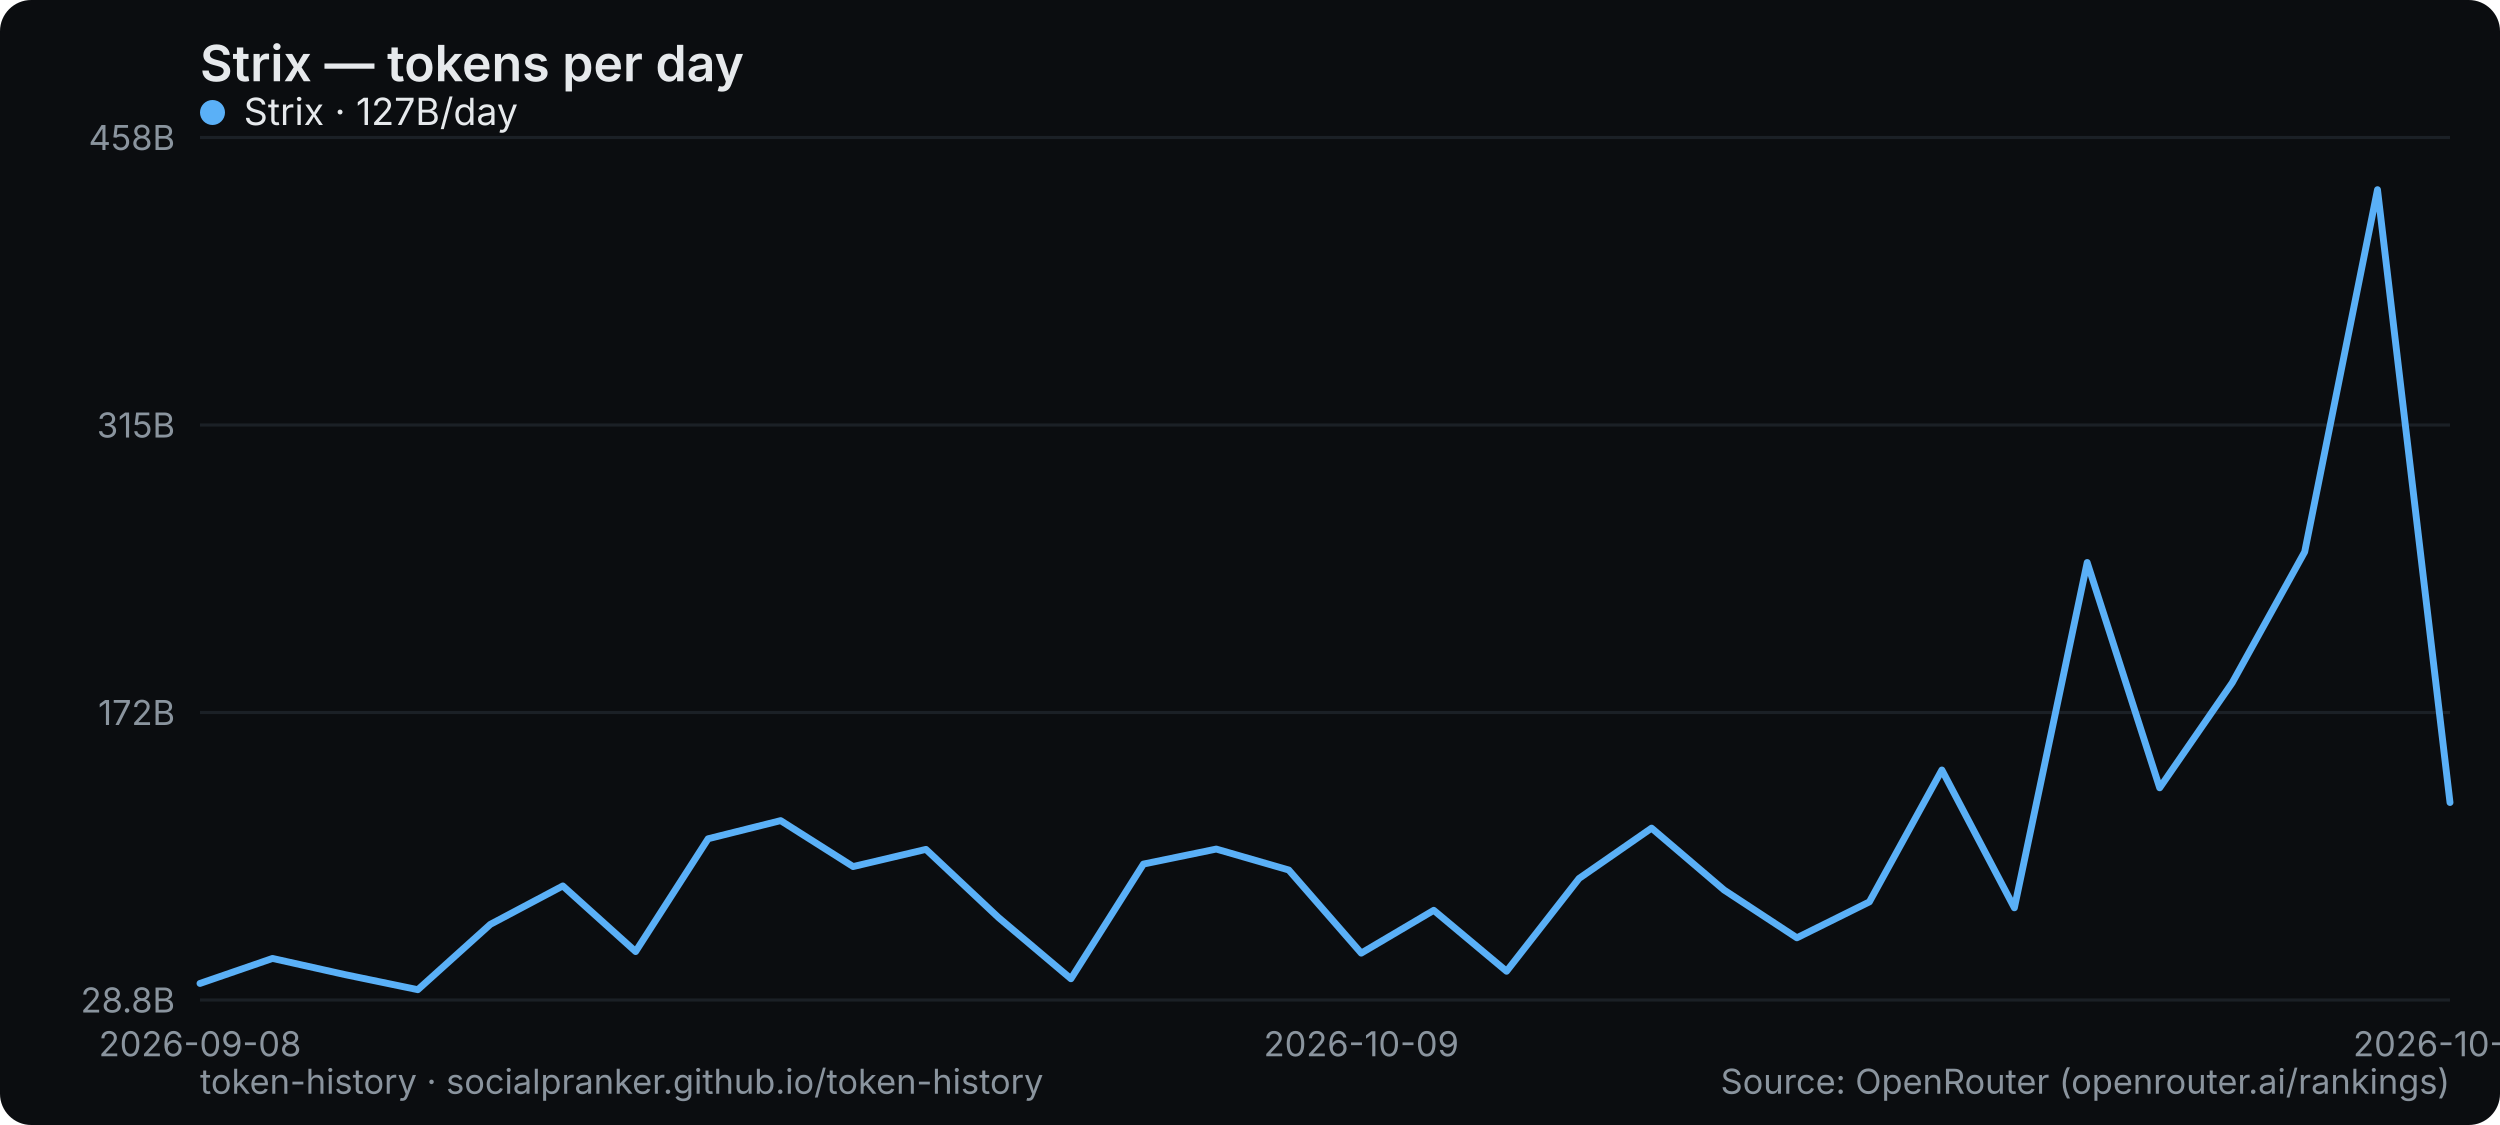
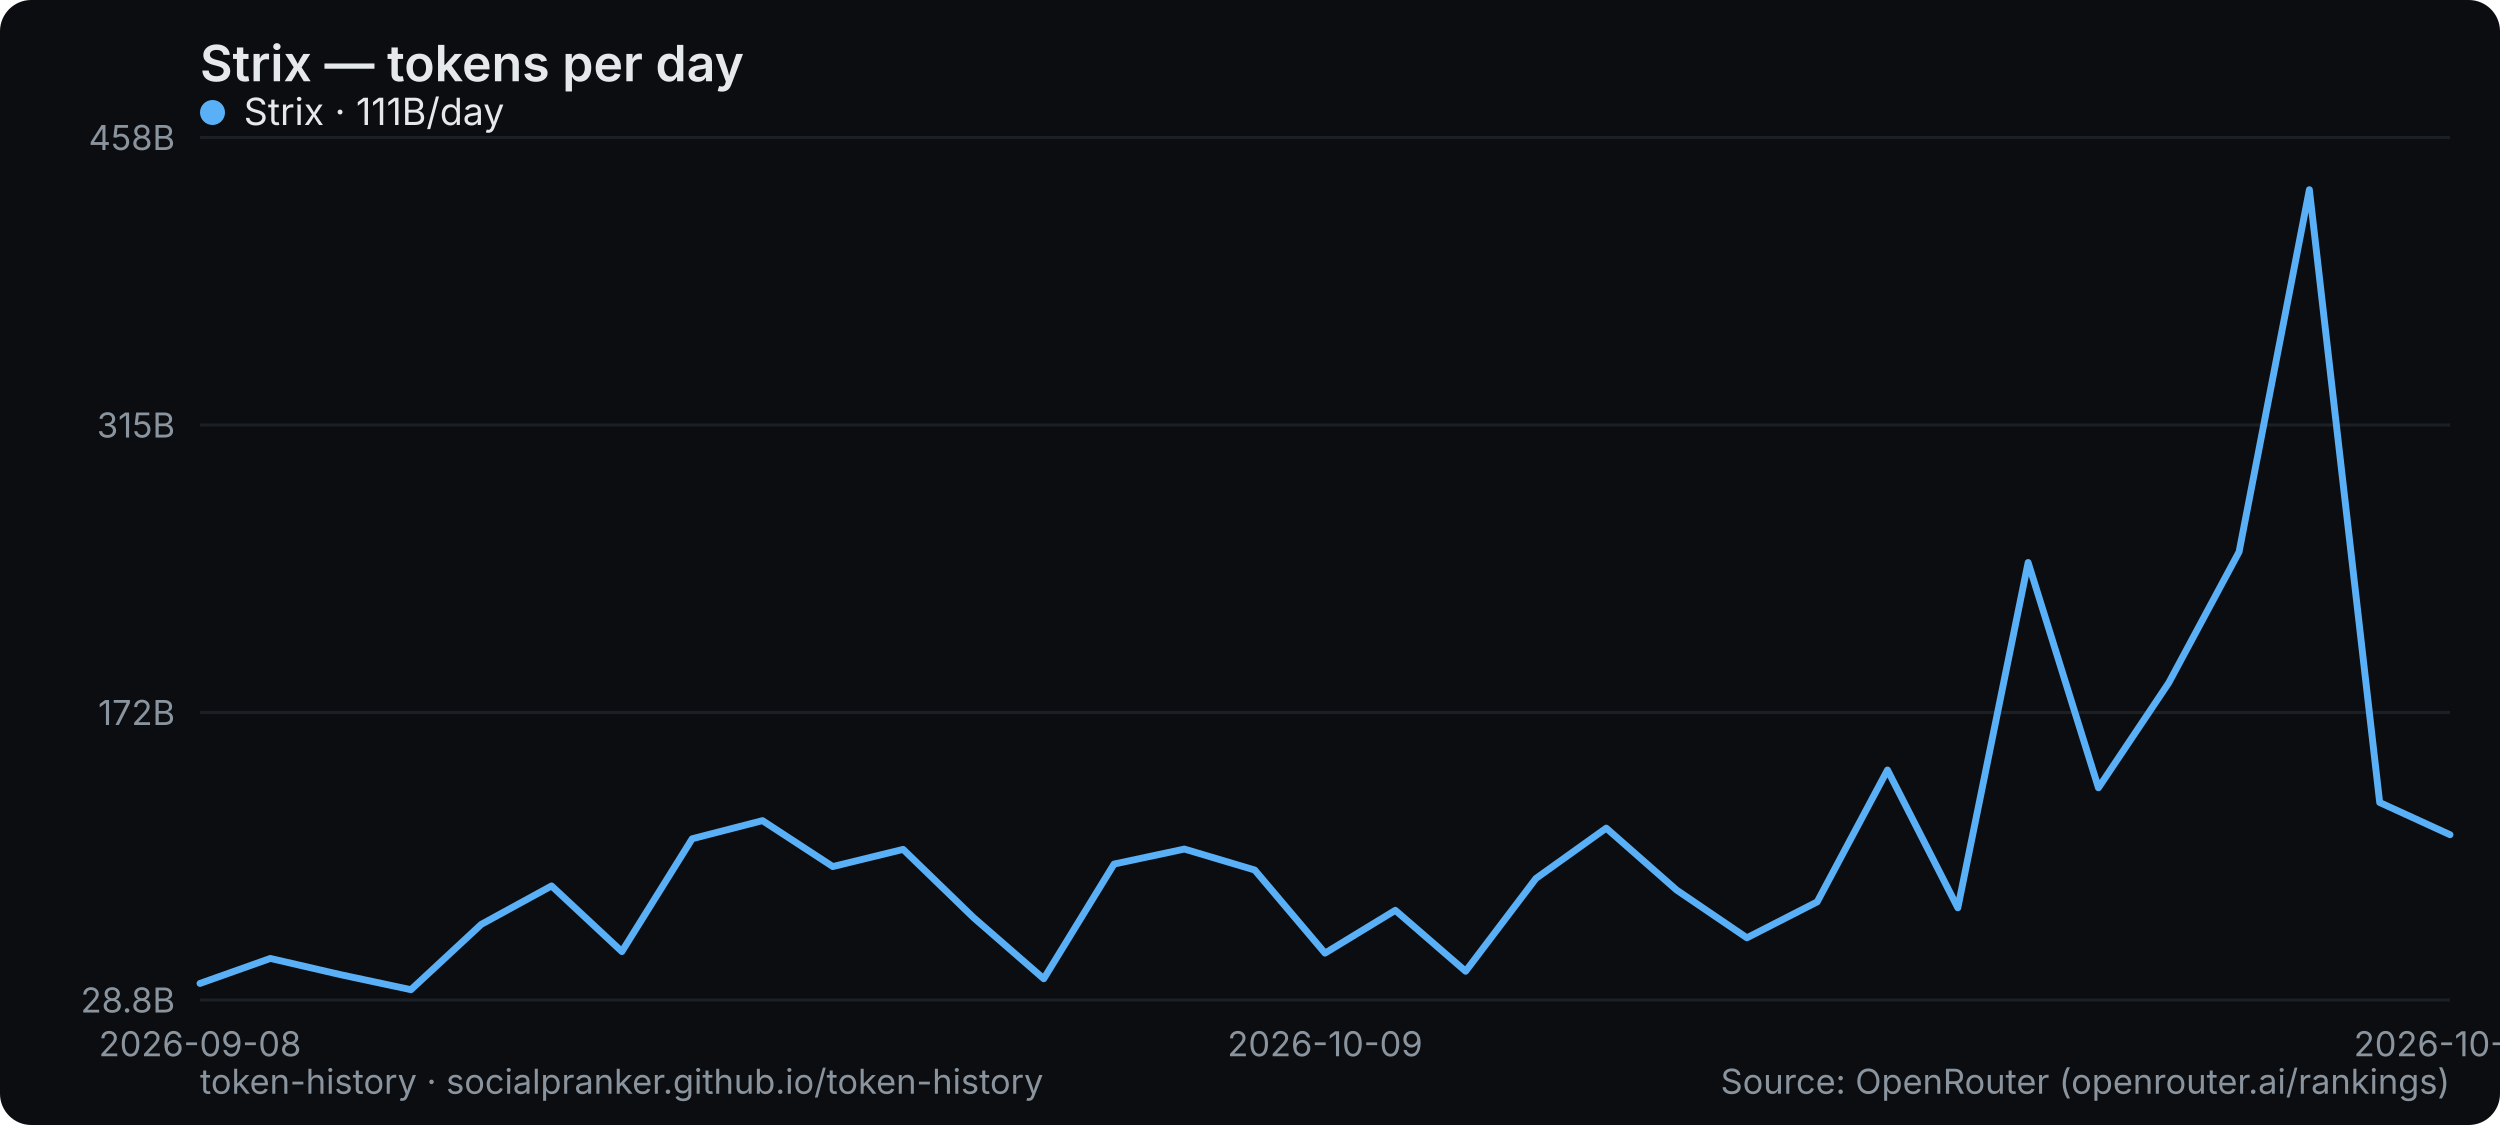
<svg xmlns="http://www.w3.org/2000/svg" width="800" height="360" viewBox="0 0 800 360" role="img" aria-label="Strix — tokens per day">
  <rect width="800" height="360" rx="10" fill="#0b0d10" />
  <text x="64" y="26" font-family="system-ui,-apple-system,Segoe UI,sans-serif" font-size="16" font-weight="600" fill="#e6e9ec">Strix — tokens per day</text>
  <line x1="64" y1="320" x2="784" y2="320" stroke="#1b2026" stroke-width="1" />
  <text x="56" y="324" text-anchor="end" font-family="system-ui,-apple-system,Segoe UI,sans-serif" font-size="11" fill="#8a949e">28.8B</text>
  <line x1="64" y1="228" x2="784" y2="228" stroke="#1b2026" stroke-width="1" />
  <text x="56" y="232" text-anchor="end" font-family="system-ui,-apple-system,Segoe UI,sans-serif" font-size="11" fill="#8a949e">172B</text>
  <line x1="64" y1="136" x2="784" y2="136" stroke="#1b2026" stroke-width="1" />
  <text x="56" y="140" text-anchor="end" font-family="system-ui,-apple-system,Segoe UI,sans-serif" font-size="11" fill="#8a949e">315B</text>
  <line x1="64" y1="44" x2="784" y2="44" stroke="#1b2026" stroke-width="1" />
  <text x="56" y="48" text-anchor="end" font-family="system-ui,-apple-system,Segoe UI,sans-serif" font-size="11" fill="#8a949e">458B</text>
  <text x="64" y="338" text-anchor="middle" font-family="system-ui,-apple-system,Segoe UI,sans-serif" font-size="11" fill="#8a949e">2026-09-08</text>
-   <text x="435.613" y="338" text-anchor="middle" font-family="system-ui,-apple-system,Segoe UI,sans-serif" font-size="11" fill="#8a949e">2026-10-09</text>
-   <text x="784" y="338" text-anchor="middle" font-family="system-ui,-apple-system,Segoe UI,sans-serif" font-size="11" fill="#8a949e">2026-10-24</text>
-   <polyline points="64.0,314.7 87.2,306.7 110.5,311.9 133.7,316.7 156.9,295.8 180.1,283.5 203.4,304.5 226.6,268.4 249.8,262.6 273.0,277.3 296.3,271.8 319.5,293.6 342.7,313.2 365.9,276.5 389.2,271.7 412.4,278.4 435.6,305.0 458.8,291.3 482.1,310.8 505.3,281.1 528.5,265.0 551.7,284.8 575.0,300.1 598.2,288.6 621.4,246.4 644.6,290.5 667.9,180.0 691.1,252.1 714.3,218.5 737.5,176.6 760.8,60.7 784.0,256.8" fill="none" stroke="#5ab0f7" stroke-width="2.2" stroke-linejoin="round" stroke-linecap="round" />
+   <text x="424" y="338" text-anchor="middle" font-family="system-ui,-apple-system,Segoe UI,sans-serif" font-size="11" fill="#8a949e">2026-10-09</text>
+   <text x="784" y="338" text-anchor="middle" font-family="system-ui,-apple-system,Segoe UI,sans-serif" font-size="11" fill="#8a949e">2026-10-25</text>
+   <polyline points="64.0,314.7 86.5,306.7 109.0,311.9 131.5,316.7 154.0,295.8 176.5,283.5 199.0,304.5 221.5,268.4 244.0,262.6 266.5,277.3 289.0,271.8 311.5,293.6 334.0,313.2 356.5,276.5 379.0,271.7 401.5,278.4 424.0,305.0 446.5,291.3 469.0,310.8 491.5,281.1 514.0,265.0 536.5,284.8 559.0,300.1 581.5,288.6 604.0,246.4 626.5,290.5 649.0,180.0 671.5,252.1 694.0,218.5 716.5,176.6 739.0,60.7 761.5,256.8 784.0,267.1" fill="none" stroke="#5ab0f7" stroke-width="2.2" stroke-linejoin="round" stroke-linecap="round" />
  <g font-family="system-ui,-apple-system,Segoe UI,sans-serif" font-size="12">
    <circle cx="68" cy="36" r="4" fill="#5ab0f7" />
-     <text x="78" y="40" fill="#e6e9ec">Strix · 127B/day</text>
+     <text x="78" y="40" fill="#e6e9ec">Strix · 111B/day</text>
  </g>
  <text x="64" y="350" font-family="system-ui,-apple-system,Segoe UI,sans-serif" font-size="11" fill="#8a949e">token-history · socialpranker.github.io/token-history</text>
  <text x="784" y="350" text-anchor="end" font-family="system-ui,-apple-system,Segoe UI,sans-serif" font-size="11" fill="#8a949e">Source: OpenRouter (openrouter.ai/rankings)</text>
</svg>
